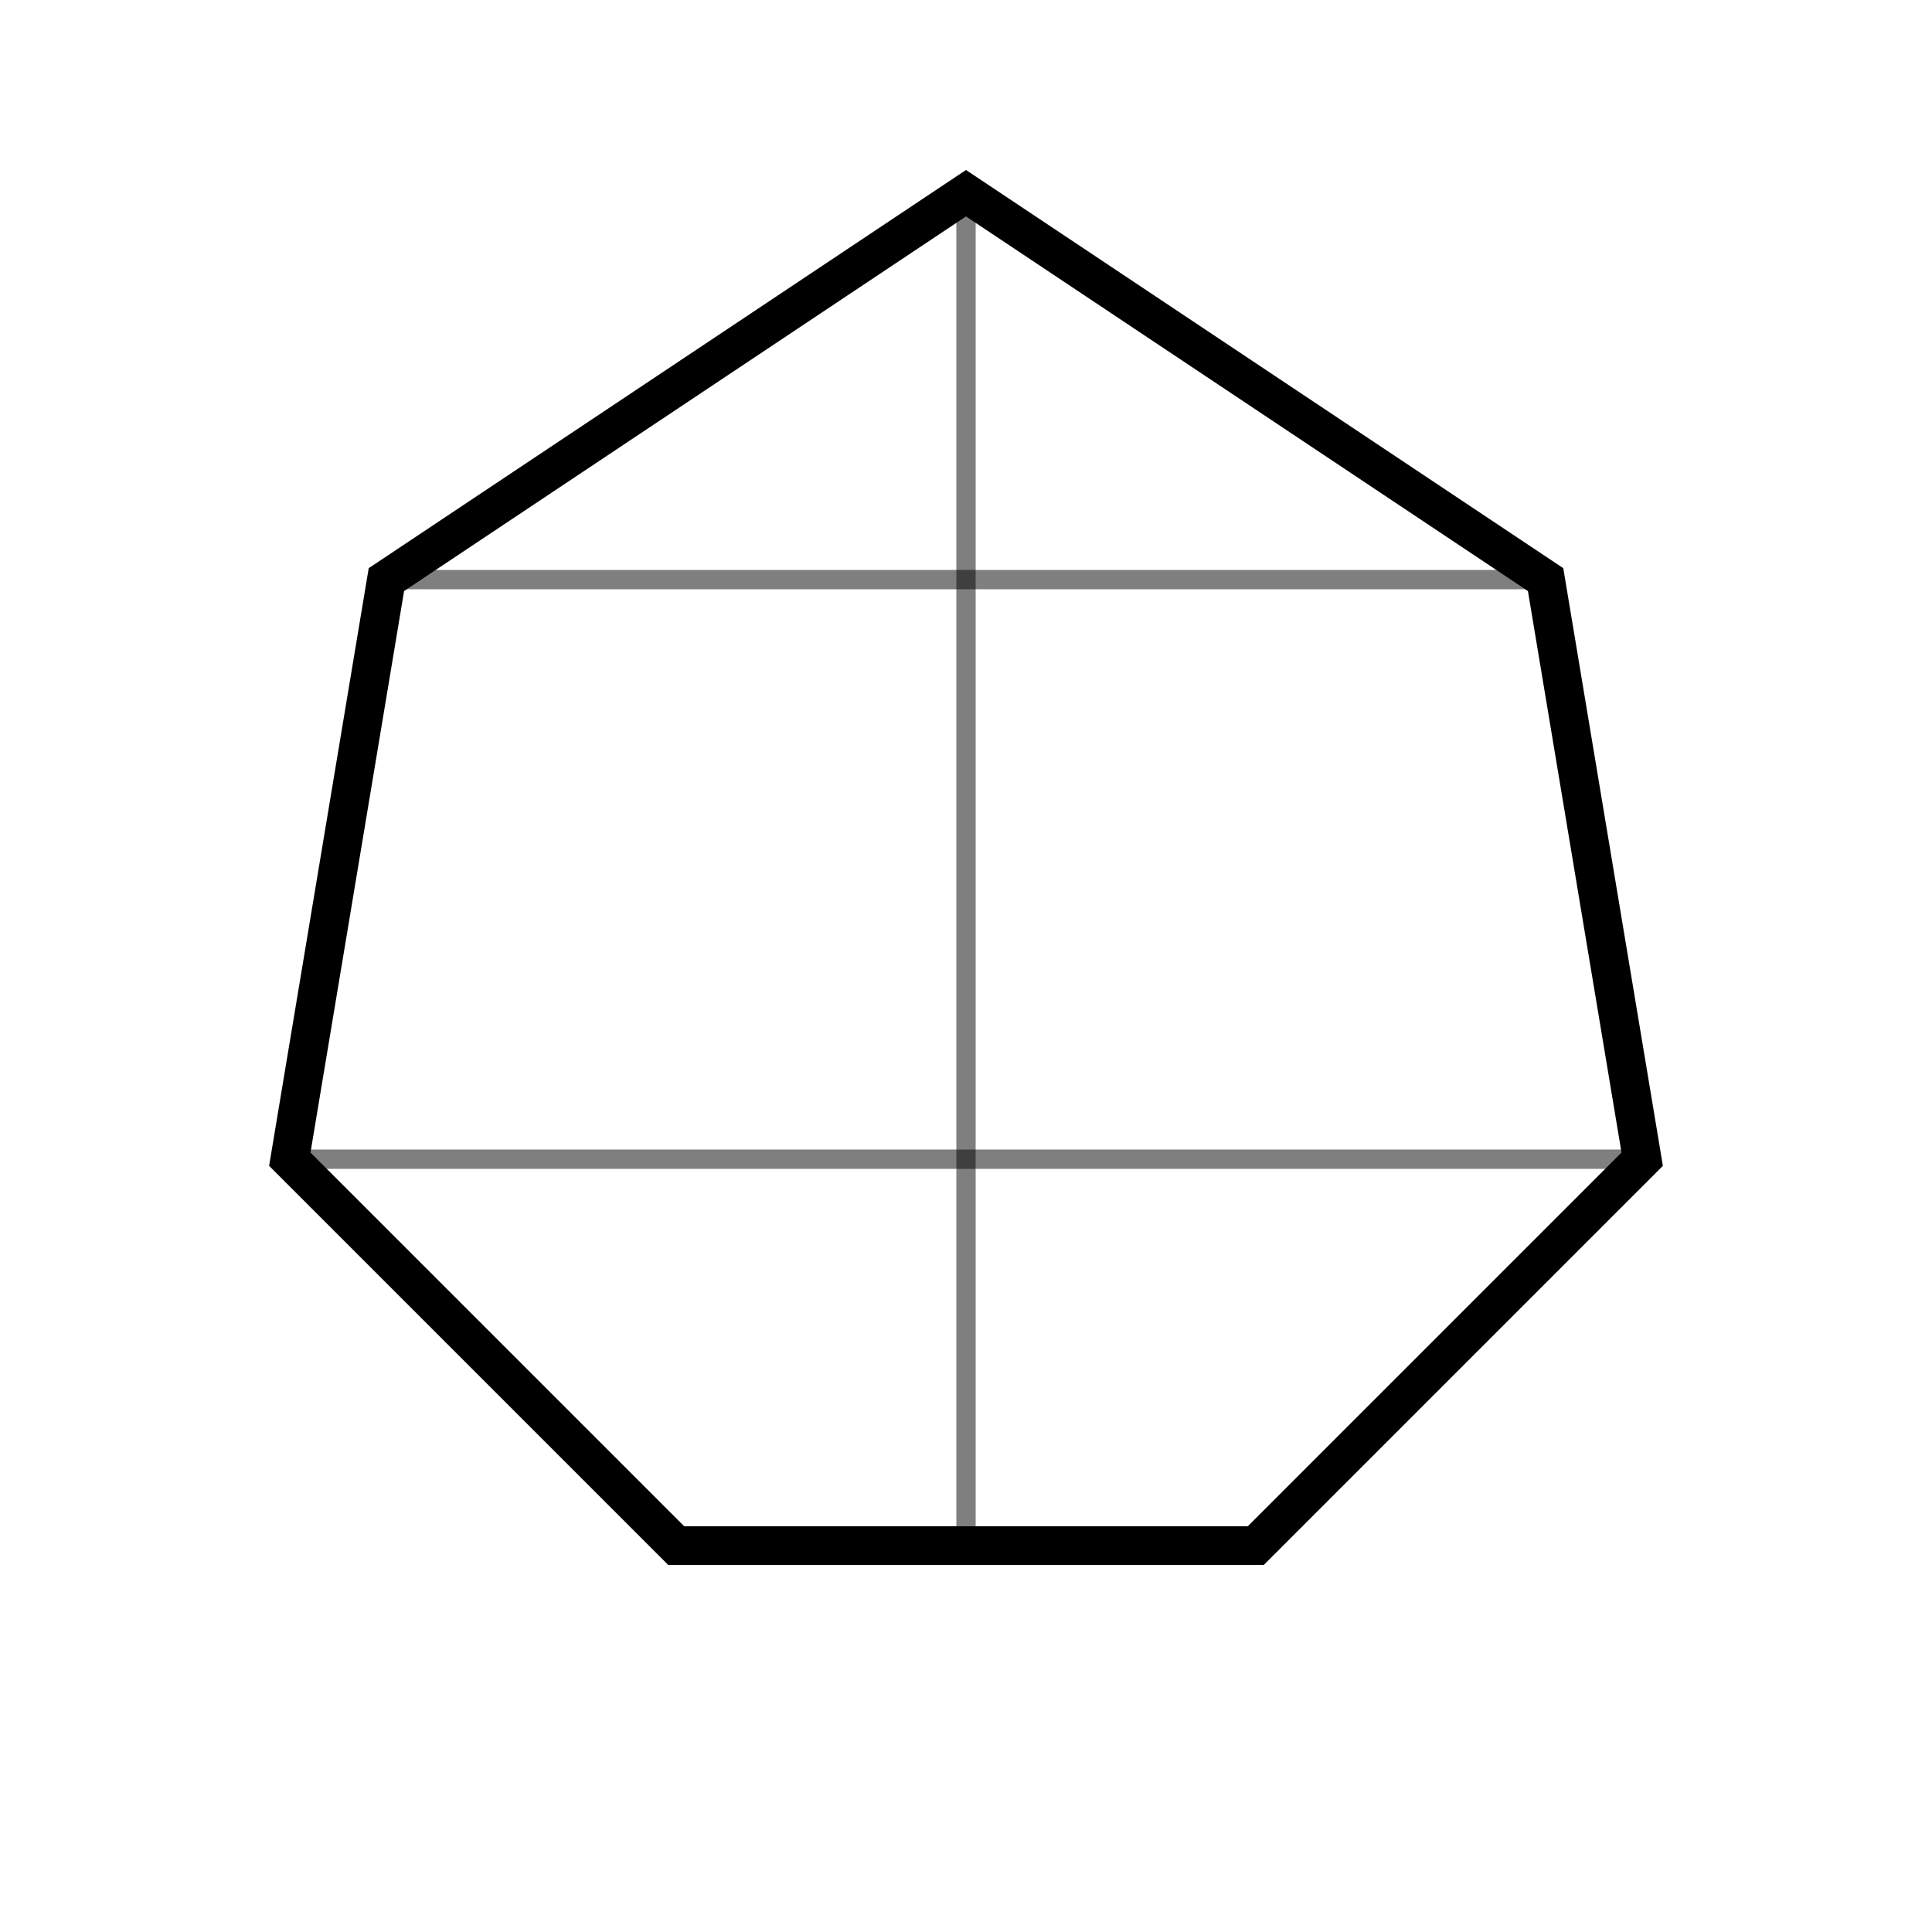
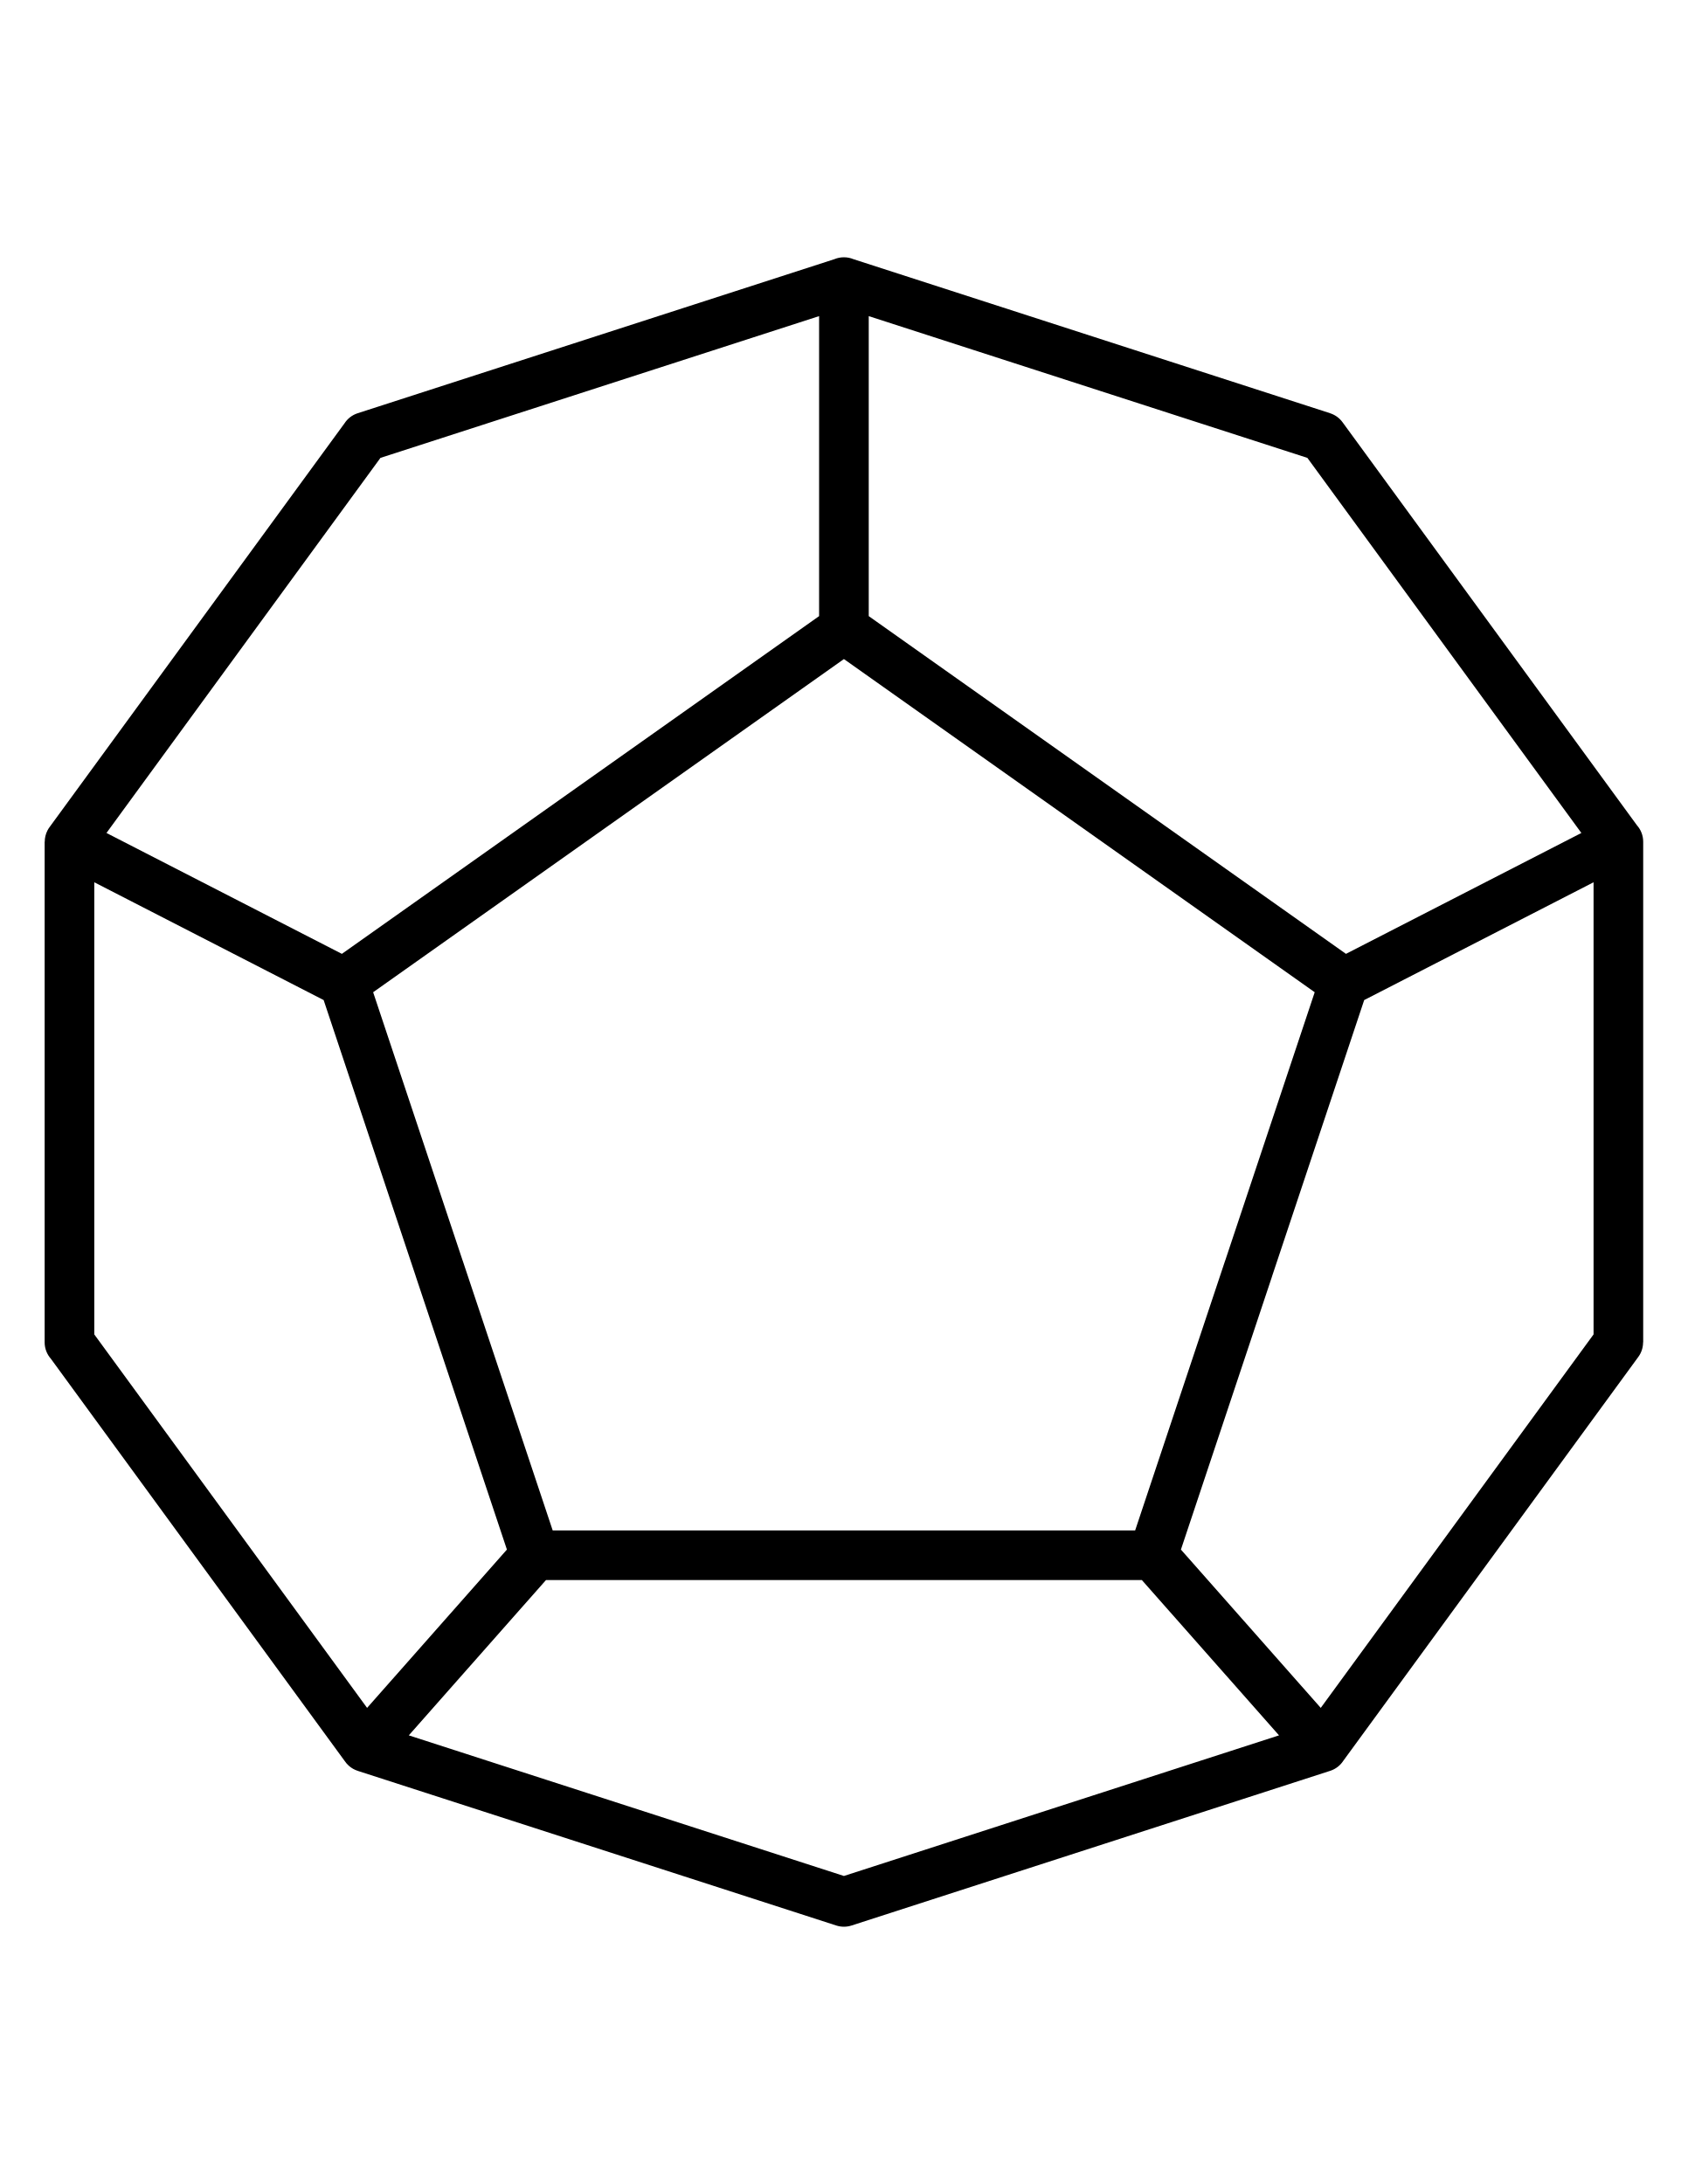
- <svg xmlns="http://www.w3.org/2000/svg" viewBox="0 0 100 100">
-   <polygon points="50,10 80,30 85,60 65,80 35,80 15,60 20,30" fill="none" stroke="currentColor" stroke-width="2" />
-   <line x1="50" y1="10" x2="50" y2="80" stroke="currentColor" stroke-width="1" opacity="0.5" />
-   <line x1="20" y1="30" x2="80" y2="30" stroke="currentColor" stroke-width="1" opacity="0.5" />
-   <line x1="15" y1="60" x2="85" y2="60" stroke="currentColor" stroke-width="1" opacity="0.5" />
+ <svg xmlns="http://www.w3.org/2000/svg" xml:space="preserve" width="8.5in" height="11in" version="1.1" style="shape-rendering:geometricPrecision; text-rendering:geometricPrecision; image-rendering:optimizeQuality; fill-rule:evenodd; clip-rule:evenodd" viewBox="0 0 8500 11000">
+   <defs>
+     <style type="text/css">
+    
+     .fil0 {fill:black;fill-rule:nonzero}
+    
+   </style>
+   </defs>
+   <g id="Layer_x0020_1">
+     <path class="fil0" d="M536.19 4195.37l1185.5 608.85 2403.31 -1701.04 0 -1511.01 -2208.98 713.95 -1379.83 1889.24zm1093.69 841.56l-1155.06 -593.22 0 2277.24 1373.85 1881.05 704.16 -797.32 -458.24 -1373.83c-0.68,-2.03 -1.31,-4.07 -1.87,-6.11l-462.84 -1387.81zm1432.83 -877.13l-1183.59 837.73 449.75 1348.54c0.72,1.87 1.41,3.76 2.06,5.68l452.46 1356.52 2933.22 0 452.46 -1356.52c0.64,-1.92 1.33,-3.81 2.06,-5.68l449.75 -1348.54 -2370.87 -1678.08 -1187.29 840.35zm1312.29 -2567.61l0 1511.01 2403.3 1701.04 1185.5 -608.85 -1379.83 -1889.24 -2208.97 -713.95zm-172.94 -286.83c14.76,-6.14 30.96,-9.53 47.94,-9.53 16.99,0 33.18,3.39 47.94,9.53l2400.6 775.89 -0.06 0.18c24.28,7.77 46.4,23.04 62.56,45.23l1482.61 2029.96c19.6,22.07 31.52,51.13 31.52,82.97l0 2521.19 -0.57 0c0.02,25.44 -7.72,51.11 -23.84,73.24l-1485.83 2034.37c-15.08,23.23 -37.96,41.61 -66.39,50.74l-2410.13 778.96c-24.02,7.81 -50.62,8.41 -76.5,0.11l-2410.46 -779.07 0.02 -0.07c-15.94,-5.11 -31.11,-13.52 -44.45,-25.33 -8.28,-7.33 -15.35,-15.52 -21.2,-24.31l-1479.48 -2025.67c-19.6,-22.07 -31.52,-51.13 -31.52,-82.97l0 -2521.19 0.5 0c-0.02,-19.09 4.37,-38.47 13.66,-56.64 3.64,-7.12 7.87,-13.73 12.6,-19.82l1483.48 -2031.15c15.08,-23.23 37.96,-41.61 66.39,-50.74l2400.61 -775.89zm3823.12 3138.35l-1155.06 593.22 -462.84 1387.81c-0.57,2.04 -1.19,4.08 -1.87,6.11l-458.24 1373.83 704.16 797.32 1373.85 -1881.05 0 -2277.24zm-1583.94 4296.65l-690.71 -782.08 -3001.06 0 -690.71 782.08 2191.24 708.21 2191.24 -708.21z" />
+   </g>
</svg>
